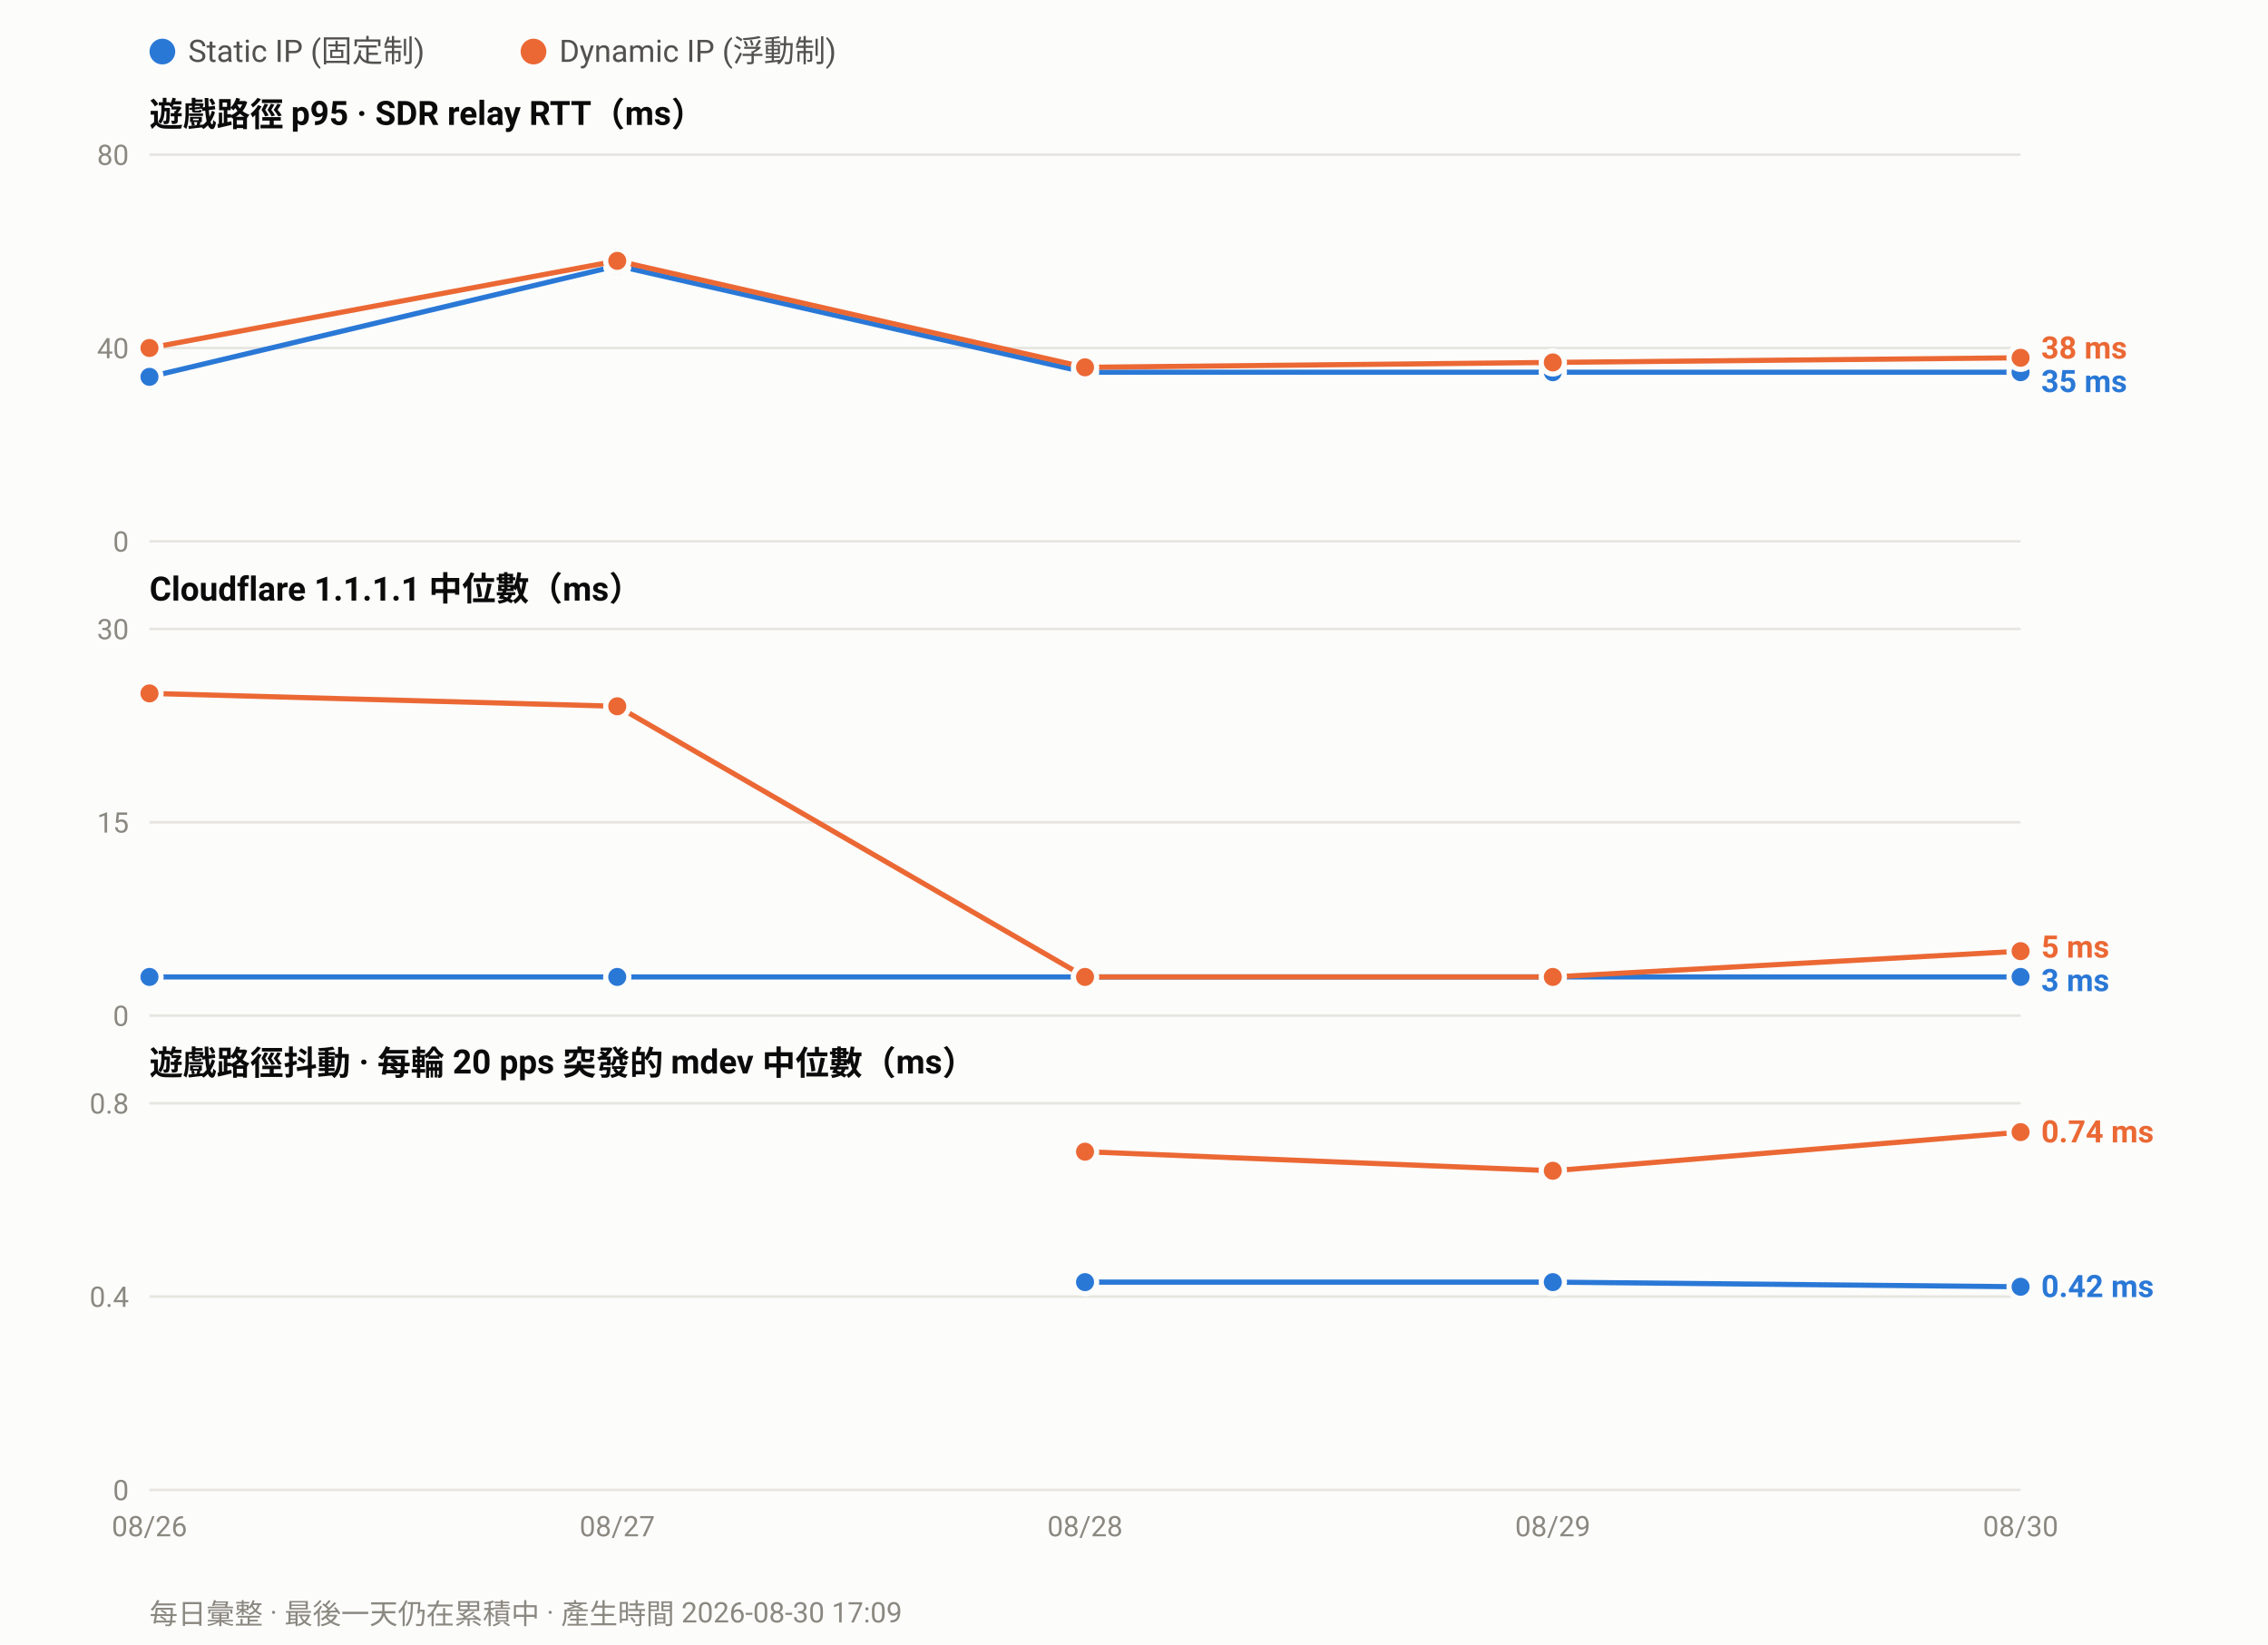
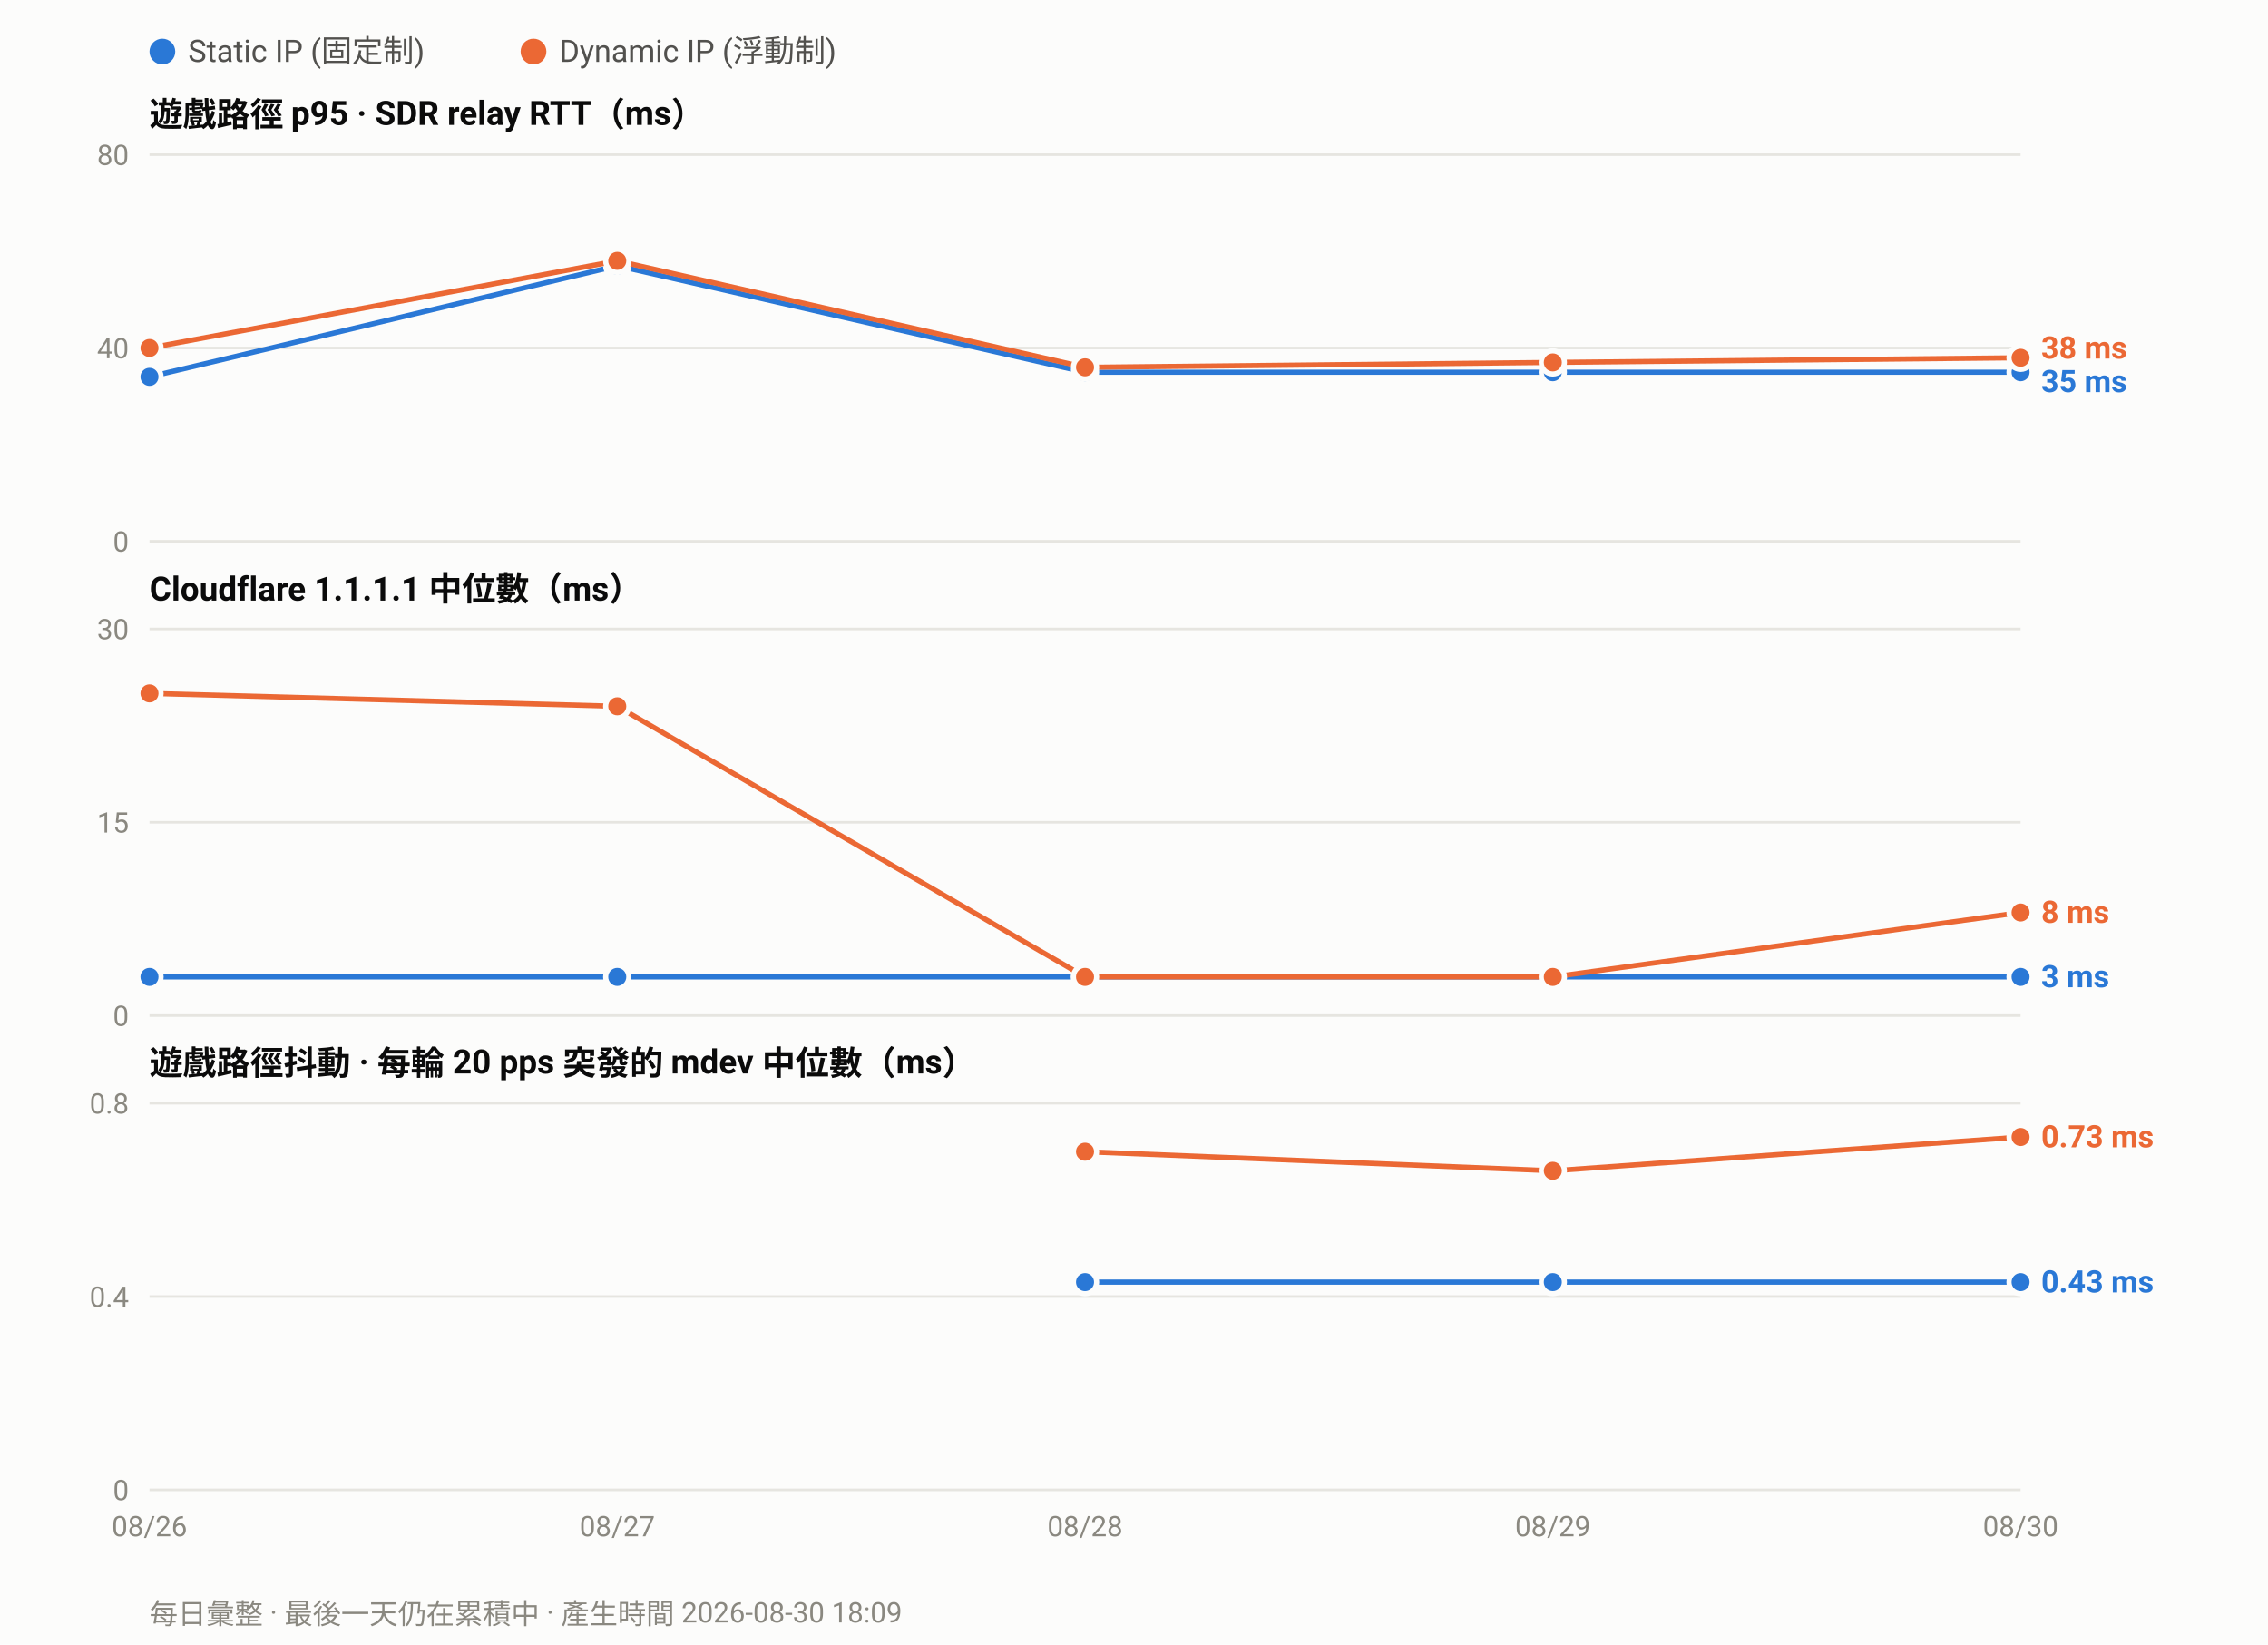
<svg xmlns="http://www.w3.org/2000/svg" width="880" height="638" viewBox="0 0 880 638" font-family="ui-sans-serif,-apple-system,Segoe UI,Roboto,Helvetica,Arial,sans-serif">
  <rect width="880" height="638" fill="#fcfcfb" />
  <circle cx="63.0" cy="20" r="5" fill="#2a78d6" />
  <text x="73.0" y="24" font-size="12" fill="#52514e">Static IP (固定制)</text>
  <circle cx="207.0" cy="20" r="5" fill="#eb6834" />
  <text x="217.0" y="24" font-size="12" fill="#52514e">Dynamic IP (浮動制)</text>
  <text x="58" y="49.0" font-size="13" font-weight="600" fill="#0b0b0b">遊戲路徑 p95 · SDR relay RTT（ms）</text>
  <line x1="58" y1="210.0" x2="784.0" y2="210.0" stroke="#e6e5e0" stroke-width="1" />
  <text x="50" y="214.0" font-size="11" text-anchor="end" fill="#8a8880">0</text>
  <line x1="58" y1="135.0" x2="784.0" y2="135.0" stroke="#e6e5e0" stroke-width="1" />
  <text x="50" y="139.0" font-size="11" text-anchor="end" fill="#8a8880">40</text>
  <line x1="58" y1="60.0" x2="784.0" y2="60.0" stroke="#e6e5e0" stroke-width="1" />
  <text x="50" y="64.0" font-size="11" text-anchor="end" fill="#8a8880">80</text>
  <polyline fill="none" stroke="#2a78d6" stroke-width="2" stroke-linejoin="round" points="58.0,146.2 239.5,103.1 421.0,144.4 602.5,144.4 784.0,144.4" />
  <circle cx="58.0" cy="146.2" r="4.5" fill="#2a78d6" stroke="#fcfcfb" stroke-width="2" />
  <circle cx="239.5" cy="103.1" r="4.5" fill="#2a78d6" stroke="#fcfcfb" stroke-width="2" />
  <circle cx="421.0" cy="144.4" r="4.5" fill="#2a78d6" stroke="#fcfcfb" stroke-width="2" />
  <circle cx="602.5" cy="144.4" r="4.5" fill="#2a78d6" stroke="#fcfcfb" stroke-width="2" />
  <circle cx="784.0" cy="144.4" r="4.5" fill="#2a78d6" stroke="#fcfcfb" stroke-width="2" />
  <polyline fill="none" stroke="#eb6834" stroke-width="2" stroke-linejoin="round" points="58.0,135.0 239.5,101.2 421.0,142.5 602.5,140.6 784.0,138.8" />
  <circle cx="58.0" cy="135.0" r="4.5" fill="#eb6834" stroke="#fcfcfb" stroke-width="2" />
  <circle cx="239.5" cy="101.2" r="4.5" fill="#eb6834" stroke="#fcfcfb" stroke-width="2" />
  <circle cx="421.0" cy="142.5" r="4.5" fill="#eb6834" stroke="#fcfcfb" stroke-width="2" />
  <circle cx="602.5" cy="140.6" r="4.5" fill="#eb6834" stroke="#fcfcfb" stroke-width="2" />
  <circle cx="784.0" cy="138.8" r="4.5" fill="#eb6834" stroke="#fcfcfb" stroke-width="2" />
  <text x="792.0" y="139.1" font-size="12" font-weight="600" fill="#eb6834">38 ms</text>
  <text x="792.0" y="152.1" font-size="12" font-weight="600" fill="#2a78d6">35 ms</text>
  <text x="58" y="233.0" font-size="13" font-weight="600" fill="#0b0b0b">Cloudflare 1.1.1.1 中位數（ms）</text>
  <line x1="58" y1="394.0" x2="784.0" y2="394.0" stroke="#e6e5e0" stroke-width="1" />
  <text x="50" y="398.0" font-size="11" text-anchor="end" fill="#8a8880">0</text>
  <line x1="58" y1="319.0" x2="784.0" y2="319.0" stroke="#e6e5e0" stroke-width="1" />
  <text x="50" y="323.0" font-size="11" text-anchor="end" fill="#8a8880">15</text>
  <line x1="58" y1="244.0" x2="784.0" y2="244.0" stroke="#e6e5e0" stroke-width="1" />
  <text x="50" y="248.0" font-size="11" text-anchor="end" fill="#8a8880">30</text>
  <polyline fill="none" stroke="#2a78d6" stroke-width="2" stroke-linejoin="round" points="58.0,379.0 239.5,379.0 421.0,379.0 602.5,379.0 784.0,379.0" />
  <circle cx="58.0" cy="379.0" r="4.5" fill="#2a78d6" stroke="#fcfcfb" stroke-width="2" />
  <circle cx="239.5" cy="379.0" r="4.5" fill="#2a78d6" stroke="#fcfcfb" stroke-width="2" />
  <circle cx="421.0" cy="379.0" r="4.5" fill="#2a78d6" stroke="#fcfcfb" stroke-width="2" />
  <circle cx="602.5" cy="379.0" r="4.5" fill="#2a78d6" stroke="#fcfcfb" stroke-width="2" />
  <circle cx="784.0" cy="379.0" r="4.5" fill="#2a78d6" stroke="#fcfcfb" stroke-width="2" />
-   <polyline fill="none" stroke="#eb6834" stroke-width="2" stroke-linejoin="round" points="58.0,269.0 239.5,274.0 421.0,379.0 602.5,379.0 784.0,369.0" />
+   <polyline fill="none" stroke="#eb6834" stroke-width="2" stroke-linejoin="round" points="58.0,269.0 239.5,274.0 421.0,379.0 602.5,379.0 784.0,354.0" />
  <circle cx="58.0" cy="269.0" r="4.5" fill="#eb6834" stroke="#fcfcfb" stroke-width="2" />
  <circle cx="239.5" cy="274.0" r="4.5" fill="#eb6834" stroke="#fcfcfb" stroke-width="2" />
  <circle cx="421.0" cy="379.0" r="4.5" fill="#eb6834" stroke="#fcfcfb" stroke-width="2" />
  <circle cx="602.5" cy="379.0" r="4.5" fill="#eb6834" stroke="#fcfcfb" stroke-width="2" />
-   <circle cx="784.0" cy="369.0" r="4.5" fill="#eb6834" stroke="#fcfcfb" stroke-width="2" />
-   <text x="792.0" y="371.5" font-size="12" font-weight="600" fill="#eb6834">5 ms</text>
-   <text x="792.0" y="384.5" font-size="12" font-weight="600" fill="#2a78d6">3 ms</text>
+   <circle cx="784.0" cy="354.0" r="4.5" fill="#eb6834" stroke="#fcfcfb" stroke-width="2" />
+   <text x="792.0" y="358.0" font-size="12" font-weight="600" fill="#eb6834">8 ms</text>
+   <text x="792.0" y="383.0" font-size="12" font-weight="600" fill="#2a78d6">3 ms</text>
  <text x="58" y="417.0" font-size="13" font-weight="600" fill="#0b0b0b">遊戲路徑抖動 · 每輪 20 pps 突發的 mdev 中位數（ms）</text>
  <line x1="58" y1="578.0" x2="784.0" y2="578.0" stroke="#e6e5e0" stroke-width="1" />
  <text x="50" y="582.0" font-size="11" text-anchor="end" fill="#8a8880">0</text>
  <line x1="58" y1="503.0" x2="784.0" y2="503.0" stroke="#e6e5e0" stroke-width="1" />
  <text x="50" y="507.0" font-size="11" text-anchor="end" fill="#8a8880">0.4</text>
  <line x1="58" y1="428.0" x2="784.0" y2="428.0" stroke="#e6e5e0" stroke-width="1" />
  <text x="50" y="432.0" font-size="11" text-anchor="end" fill="#8a8880">0.8</text>
-   <polyline fill="none" stroke="#2a78d6" stroke-width="2" stroke-linejoin="round" points="421.0,497.4 602.5,497.4 784.0,499.2" />
+   <polyline fill="none" stroke="#2a78d6" stroke-width="2" stroke-linejoin="round" points="421.0,497.4 602.5,497.4 784.0,497.4" />
  <circle cx="421.0" cy="497.4" r="4.5" fill="#2a78d6" stroke="#fcfcfb" stroke-width="2" />
  <circle cx="602.5" cy="497.4" r="4.5" fill="#2a78d6" stroke="#fcfcfb" stroke-width="2" />
-   <circle cx="784.0" cy="499.2" r="4.5" fill="#2a78d6" stroke="#fcfcfb" stroke-width="2" />
-   <polyline fill="none" stroke="#eb6834" stroke-width="2" stroke-linejoin="round" points="421.0,446.8 602.5,454.2 784.0,439.2" />
+   <circle cx="784.0" cy="497.4" r="4.5" fill="#2a78d6" stroke="#fcfcfb" stroke-width="2" />
+   <polyline fill="none" stroke="#eb6834" stroke-width="2" stroke-linejoin="round" points="421.0,446.8 602.5,454.2 784.0,441.1" />
  <circle cx="421.0" cy="446.8" r="4.5" fill="#eb6834" stroke="#fcfcfb" stroke-width="2" />
  <circle cx="602.5" cy="454.2" r="4.5" fill="#eb6834" stroke="#fcfcfb" stroke-width="2" />
-   <circle cx="784.0" cy="439.2" r="4.5" fill="#eb6834" stroke="#fcfcfb" stroke-width="2" />
-   <text x="792.0" y="443.2" font-size="12" font-weight="600" fill="#eb6834">0.74 ms</text>
-   <text x="792.0" y="503.2" font-size="12" font-weight="600" fill="#2a78d6">0.42 ms</text>
+   <circle cx="784.0" cy="441.1" r="4.5" fill="#eb6834" stroke="#fcfcfb" stroke-width="2" />
+   <text x="792.0" y="445.1" font-size="12" font-weight="600" fill="#eb6834">0.73 ms</text>
+   <text x="792.0" y="501.4" font-size="12" font-weight="600" fill="#2a78d6">0.43 ms</text>
  <text x="58.0" y="596.0" font-size="11" text-anchor="middle" fill="#8a8880">08/26</text>
  <text x="239.5" y="596.0" font-size="11" text-anchor="middle" fill="#8a8880">08/27</text>
  <text x="421.0" y="596.0" font-size="11" text-anchor="middle" fill="#8a8880">08/28</text>
  <text x="602.5" y="596.0" font-size="11" text-anchor="middle" fill="#8a8880">08/29</text>
  <text x="784.0" y="596.0" font-size="11" text-anchor="middle" fill="#8a8880">08/30</text>
-   <text x="58" y="630" font-size="11" fill="#8a8880">每日彙整 · 最後一天仍在累積中 · 產生時間 2026-08-30 17:09</text>
+   <text x="58" y="630" font-size="11" fill="#8a8880">每日彙整 · 最後一天仍在累積中 · 產生時間 2026-08-30 18:09</text>
</svg>
